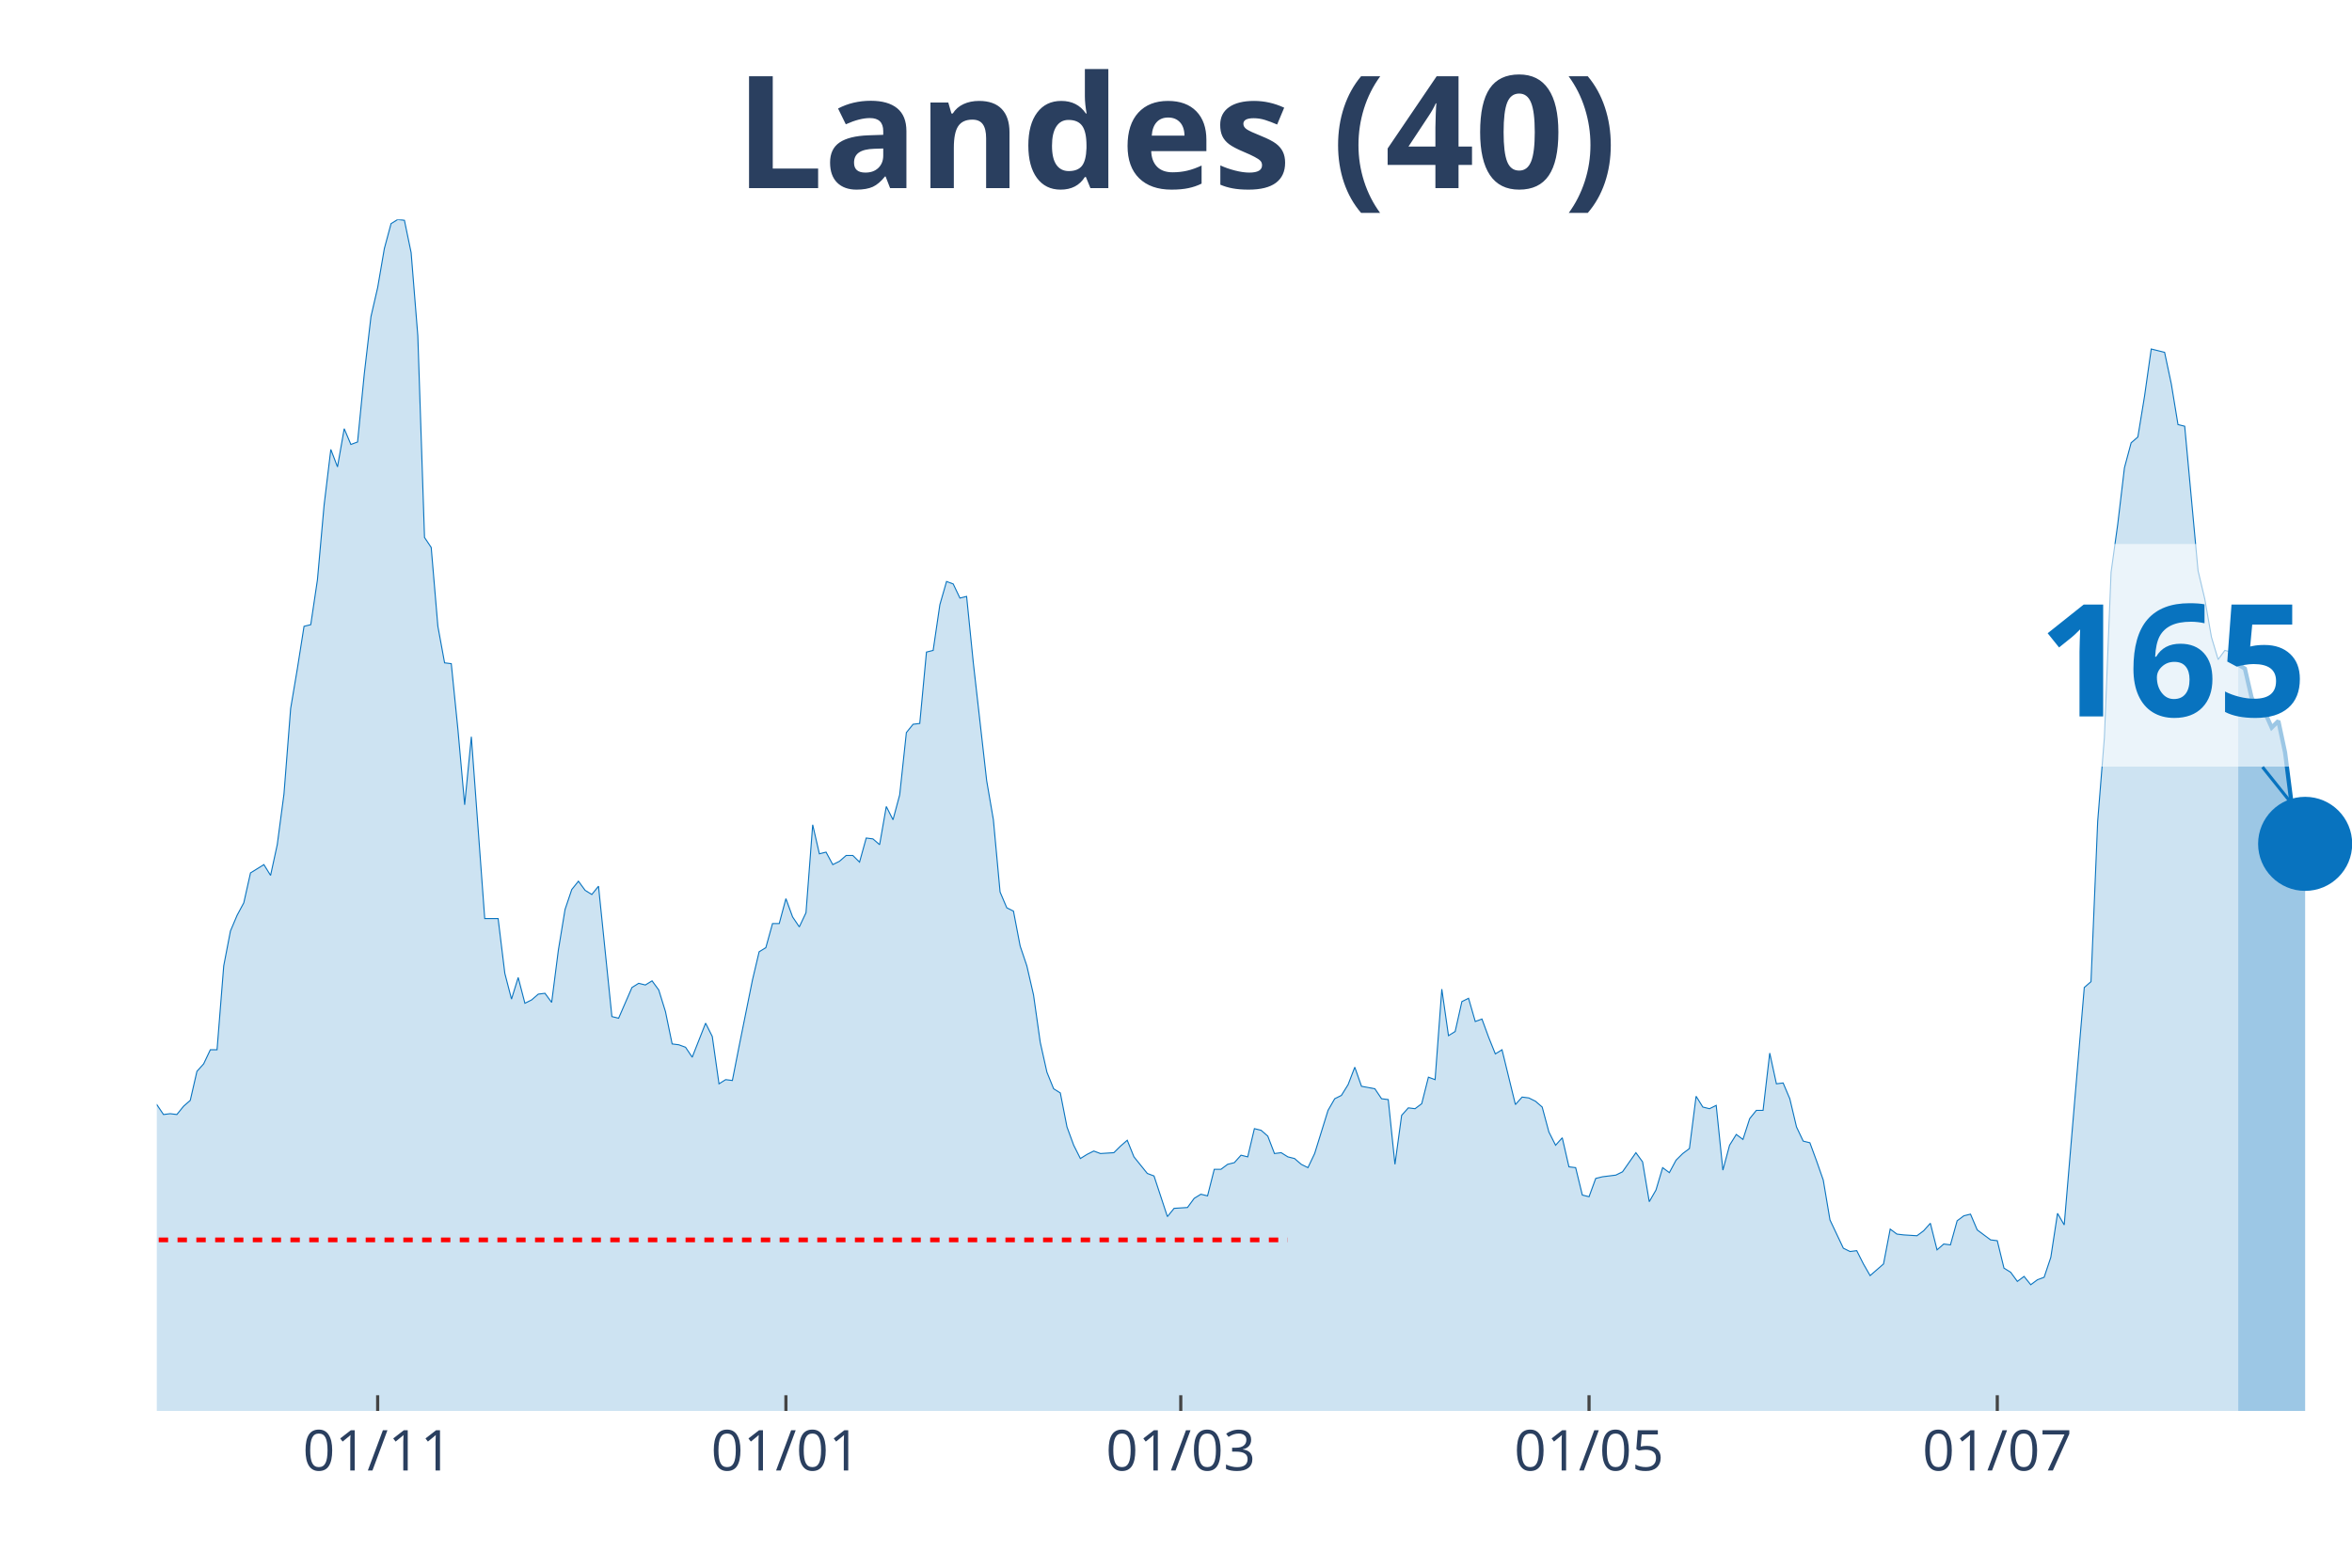
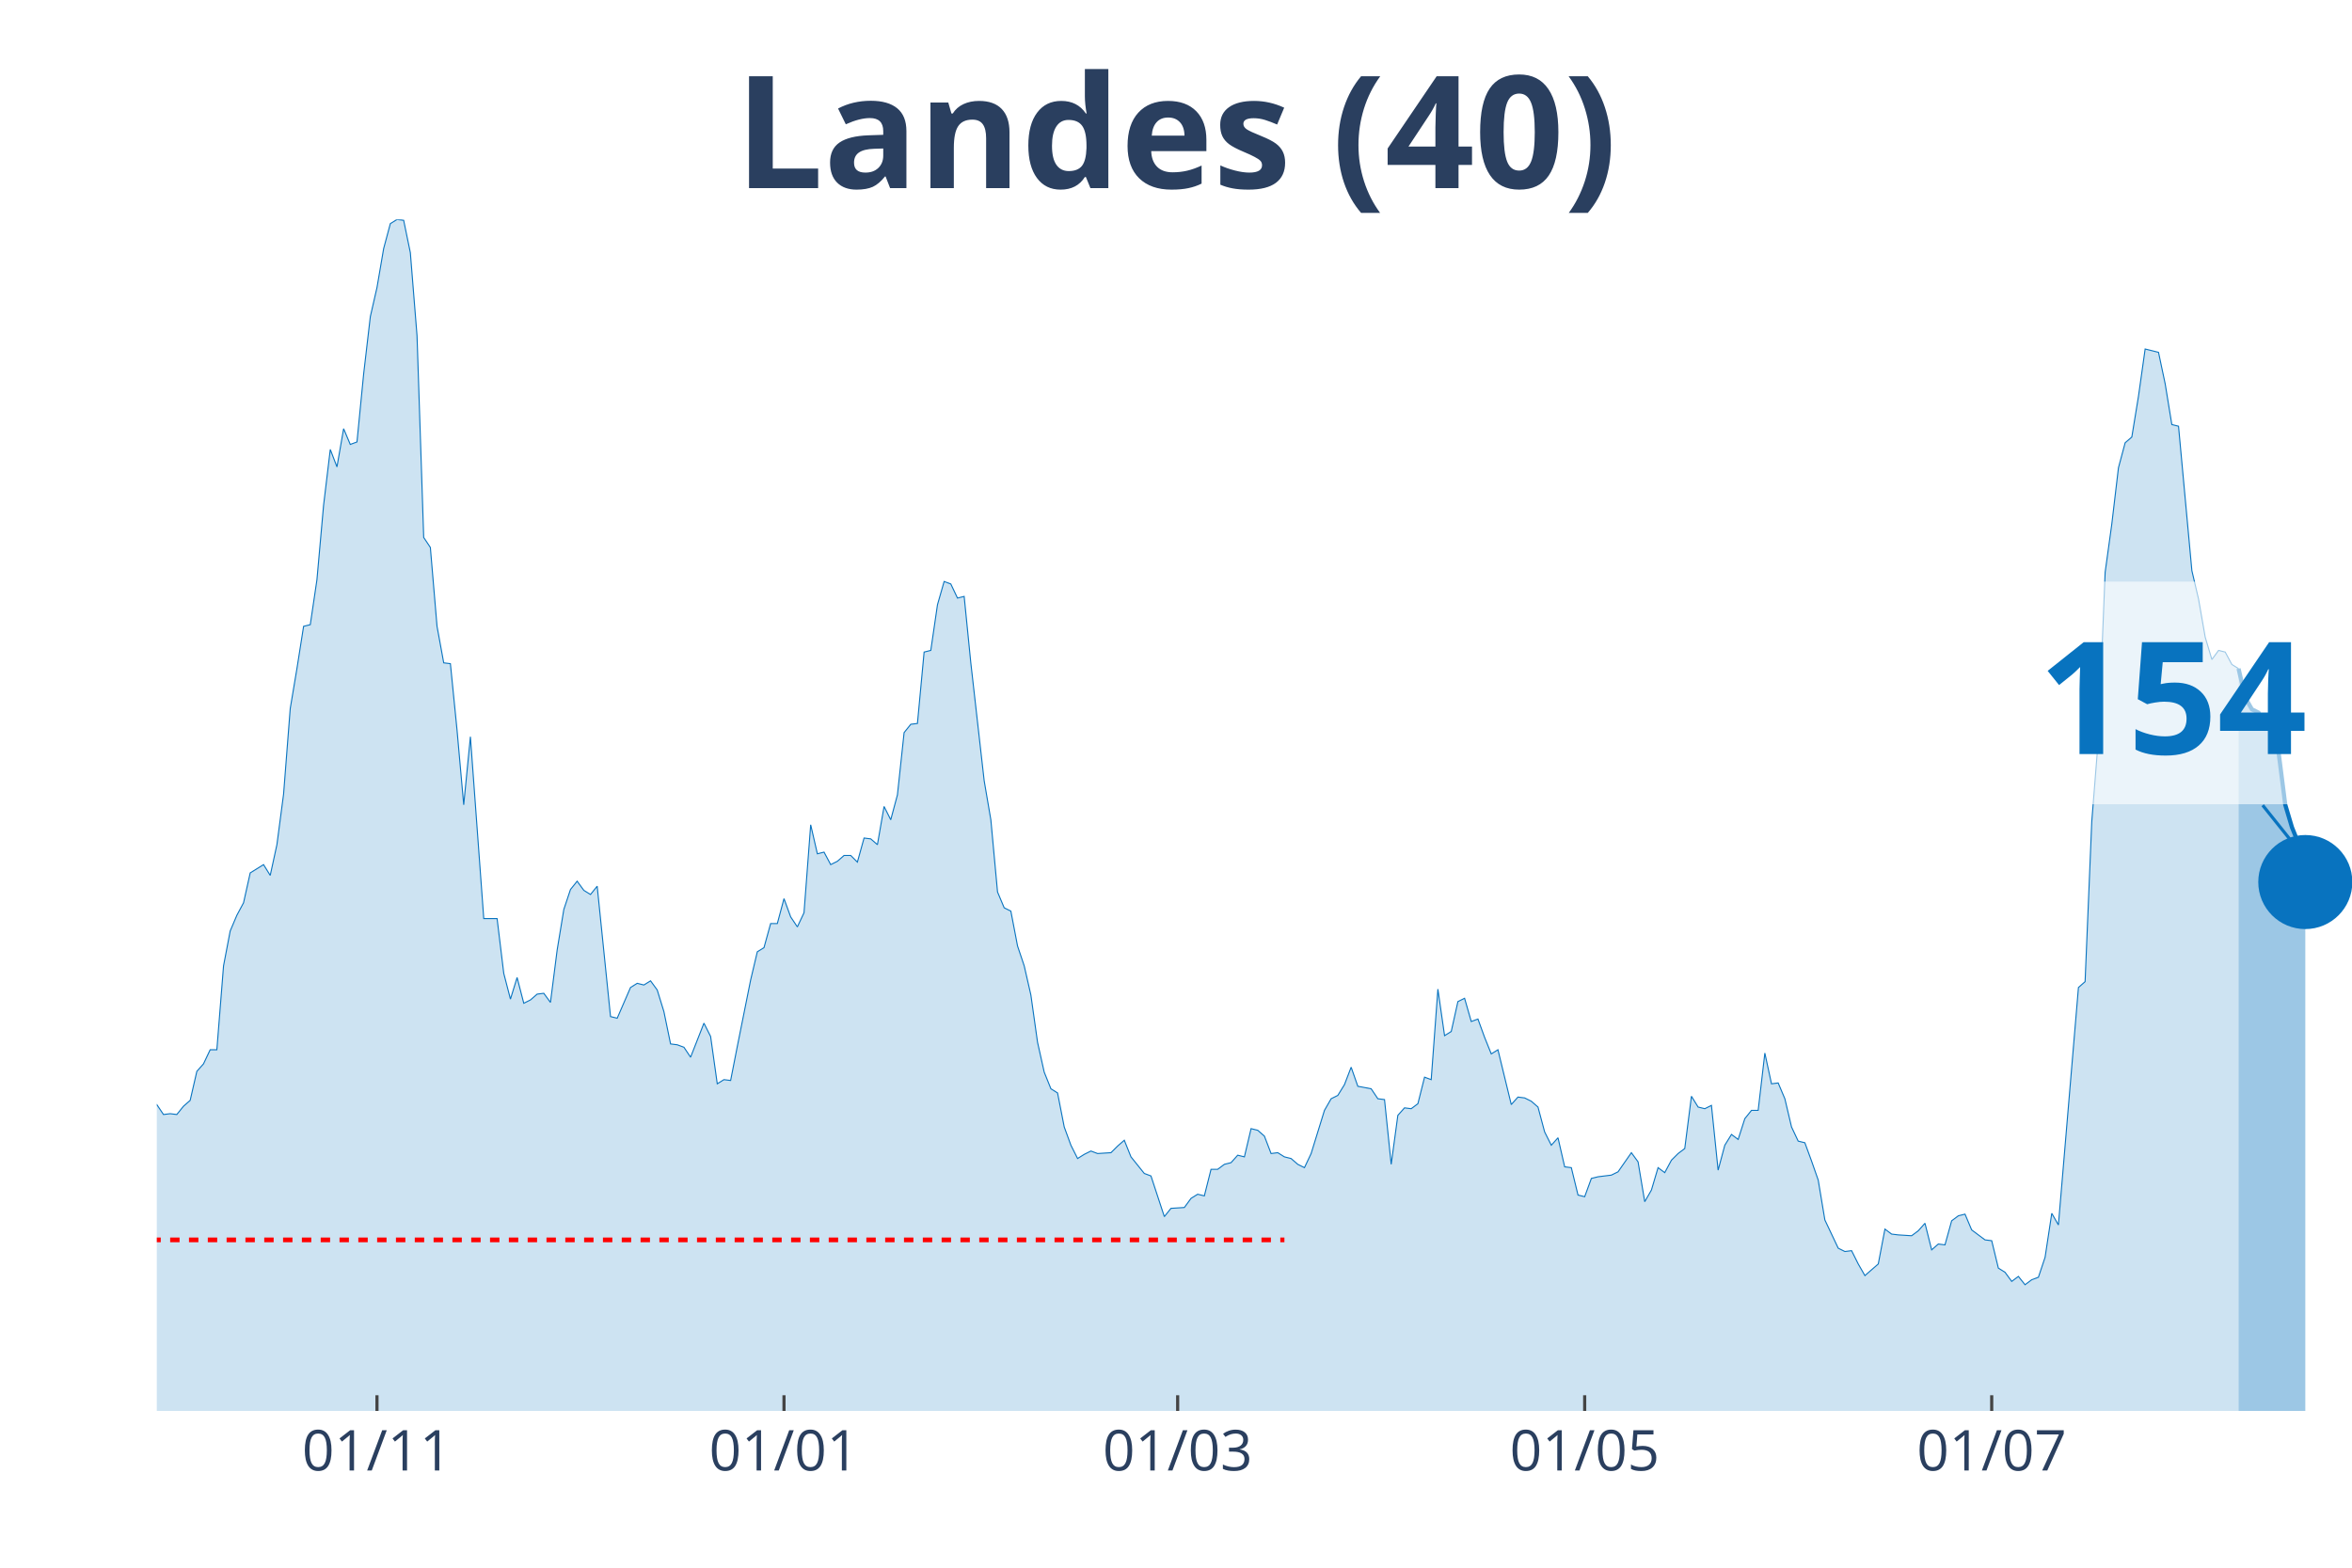
<svg xmlns="http://www.w3.org/2000/svg" class="main-svg" width="1125" height="750" style="" viewBox="0 0 750 500">
  <rect x="0" y="0" width="750" height="500" style="fill: rgb(0, 0, 0); fill-opacity: 0;" />
-   <defs id="defs-0bfb9b">
+   <defs id="defs-6846c7">
    <g class="clips">
-       <clipPath id="clip0bfb9bxyplot" class="plotclip">
+       <clipPath id="clip6846c7xyplot" class="plotclip">
        <rect width="700" height="380" />
      </clipPath>
-       <clipPath class="axesclip" id="clip0bfb9bx">
+       <clipPath class="axesclip" id="clip6846c7x">
        <rect x="50" y="0" width="700" height="500" />
      </clipPath>
-       <clipPath class="axesclip" id="clip0bfb9by">
+       <clipPath class="axesclip" id="clip6846c7y">
        <rect x="0" y="70" width="750" height="380" />
      </clipPath>
-       <clipPath class="axesclip" id="clip0bfb9bxy">
+       <clipPath class="axesclip" id="clip6846c7xy">
        <rect x="50" y="70" width="700" height="380" />
      </clipPath>
    </g>
    <g class="gradients" />
  </defs>
  <g class="bglayer">
    <rect class="bg" x="50" y="70" width="700" height="380" style="fill: rgb(0, 0, 0); fill-opacity: 0; stroke-width: 0;" />
  </g>
  <g class="layer-below">
    <g class="imagelayer" />
    <g class="shapelayer" />
  </g>
  <g class="cartesianlayer">
    <g class="subplot xy">
      <g class="layer-subplot">
        <g class="shapelayer" />
        <g class="imagelayer" />
      </g>
      <g class="gridlayer">
        <g class="x">
-           <path class="xgrid crisp" transform="translate(120.43,0)" d="M0,70v380" style="stroke: rgb(255, 255, 255); stroke-opacity: 1; stroke-width: 1px;" />
-           <path class="xgrid crisp" transform="translate(250.61,0)" d="M0,70v380" style="stroke: rgb(255, 255, 255); stroke-opacity: 1; stroke-width: 1px;" />
-           <path class="xgrid crisp" transform="translate(376.52,0)" d="M0,70v380" style="stroke: rgb(255, 255, 255); stroke-opacity: 1; stroke-width: 1px;" />
-           <path class="xgrid crisp" transform="translate(506.71,0)" d="M0,70v380" style="stroke: rgb(255, 255, 255); stroke-opacity: 1; stroke-width: 1px;" />
-           <path class="xgrid crisp" transform="translate(636.89,0)" d="M0,70v380" style="stroke: rgb(255, 255, 255); stroke-opacity: 1; stroke-width: 1px;" />
+           <path class="xgrid crisp" transform="translate(120.21,0)" d="M0,70v380" style="stroke: rgb(255, 255, 255); stroke-opacity: 1; stroke-width: 1px;" />
+           <path class="xgrid crisp" transform="translate(250,0)" d="M0,70v380" style="stroke: rgb(255, 255, 255); stroke-opacity: 1; stroke-width: 1px;" />
+           <path class="xgrid crisp" transform="translate(375.53,0)" d="M0,70v380" style="stroke: rgb(255, 255, 255); stroke-opacity: 1; stroke-width: 1px;" />
+           <path class="xgrid crisp" transform="translate(505.32,0)" d="M0,70v380" style="stroke: rgb(255, 255, 255); stroke-opacity: 1; stroke-width: 1px;" />
+           <path class="xgrid crisp" transform="translate(635.11,0)" d="M0,70v380" style="stroke: rgb(255, 255, 255); stroke-opacity: 1; stroke-width: 1px;" />
        </g>
        <g class="y" />
      </g>
      <g class="zerolinelayer" />
      <path class="xlines-below" />
      <path class="ylines-below" />
      <g class="overlines-below" />
      <g class="xaxislayer-below" />
      <g class="yaxislayer-below" />
      <g class="overaxes-below" />
-       <g class="plot" transform="translate(50, 70)" clip-path="url('#clip0bfb9bxyplot')">
+       <g class="plot" transform="translate(50, 70)" clip-path="url('#clip6846c7xyplot')">
        <g class="scatterlayer mlayer">
-           <g class="trace scatter tracede1f02" style="stroke-miterlimit: 2;">
+           <g class="trace scatter tracee2e790" style="stroke-miterlimit: 2;">
            <g class="fills">
              <g>
-                 <path class="js-fill" d="M663.72,380L-290.24,380L-290.24,377.35L-200.61,378.68L-198.48,375.5L-194.21,375.76L-192.07,375.76L-183.54,377.35L-181.4,377.88L-172.87,377.62L-170.73,378.15L-164.33,376.03L-162.2,376.03L-151.52,377.88L-149.39,379.21L-121.65,377.35L-119.51,376.82L-104.57,374.7L-102.44,374.97L-96.04,373.11L-93.9,370.2L-87.5,365.7L-85.37,365.7L-72.56,354.31L-70.43,354.31L-66.16,350.08L-64.02,346.63L-57.62,337.1L-55.49,336.31L-49.09,317.77L-46.95,311.68L-44.82,305.85L-42.68,306.91L-40.55,307.44L-38.41,303.74L-34.15,295.53L-32.01,295.79L-29.88,288.64L-27.74,285.73L-25.61,284.67L-23.48,279.37L-21.34,278.31L-19.21,287.85L-17.07,287.32L-14.94,292.35L-12.8,292.08L-10.67,293.14L-8.54,293.14L-6.4,295.53L-2.13,283.61L0,282.29L2.13,285.46L4.27,285.2L6.4,285.46L8.54,282.82L10.67,280.96L12.8,271.69L14.94,269.31L17.07,264.81L19.21,264.81L21.34,238.06L23.48,226.94L25.61,221.91L27.74,217.94L29.88,208.4L34.15,205.76L36.28,209.2L38.41,199.4L40.55,183.25L42.68,155.97L44.82,143.26L46.95,129.76L49.09,129.23L51.22,114.93L53.35,91.09L55.49,73.35L57.62,78.91L59.76,66.73L61.89,71.76L64.02,70.97L66.16,49.25L68.29,30.98L70.43,21.71L72.56,9.27L74.7,1.32L76.83,0L78.96,0.26L81.1,10.59L83.23,37.07L85.37,101.42L87.5,104.6L89.63,129.76L91.77,141.41L93.9,141.67L96.04,162.86L98.17,186.69L100.3,164.98L104.57,222.97L106.71,222.97L108.84,222.97L110.98,240.45L113.11,248.66L115.24,241.77L117.38,249.98L119.51,248.92L121.65,247.07L123.78,246.8L125.91,249.71L128.05,233.03L130.18,220.06L132.32,213.7L134.45,211.05L136.59,213.97L138.72,215.29L140.85,212.64L145.12,254.22L147.26,254.75L151.52,244.95L153.66,243.62L155.79,244.15L157.93,242.83L160.06,245.74L162.2,252.63L164.33,262.95L166.46,263.22L168.6,264.01L170.73,267.19L175,256.33L177.13,260.57L179.27,275.67L181.4,274.34L183.54,274.61L185.67,263.75L189.94,242.56L192.07,233.56L194.21,232.24L196.34,224.56L198.48,224.56L200.61,216.61L202.74,222.44L204.88,225.62L207.01,221.11L209.15,193.05L211.28,202.31L213.41,201.78L215.55,205.76L217.68,204.7L219.82,202.84L221.95,202.84L224.09,204.96L226.22,197.28L228.35,197.55L230.49,199.4L232.62,187.22L234.76,191.46L236.89,183.51L239.02,163.65L241.16,161L243.29,160.74L245.43,137.97L247.56,137.44L249.7,122.87L251.83,115.46L253.96,116.25L256.1,120.75L258.23,120.22L260.37,141.41L264.63,179.01L266.77,191.46L268.9,214.49L271.04,219.53L273.17,220.59L275.3,231.71L277.44,238.06L279.57,247.33L281.71,262.43L283.84,271.96L285.98,277.25L288.11,278.58L290.24,289.44L292.38,295.26L294.51,299.5L296.65,298.17L298.78,297.11L300.91,297.91L305.18,297.64L307.32,295.53L309.45,293.67L311.59,298.97L315.85,304.26L317.99,305.06L322.26,318.03L324.39,315.39L328.66,315.12L330.79,312.21L332.93,310.89L335.06,311.41L337.2,302.94L339.33,302.94L341.46,301.35L343.6,300.82L345.73,298.44L347.87,298.97L350,289.97L352.13,290.49L354.27,292.35L356.4,297.91L358.54,297.64L360.67,298.97L362.8,299.5L364.94,301.35L367.07,302.41L369.21,297.91L373.48,284.14L375.61,280.43L377.74,279.37L379.88,275.93L382.01,270.37L384.15,276.46L388.41,277.25L390.55,280.43L392.68,280.7L394.82,301.35L396.95,285.73L399.09,283.34L401.22,283.61L403.35,282.02L405.49,273.55L407.62,274.34L409.76,245.48L411.89,260.31L414.02,258.98L416.16,249.45L418.29,248.39L420.43,255.8L422.56,255.01L424.7,260.84L426.83,266.13L428.96,264.81L433.23,282.29L435.37,279.9L437.5,280.17L439.63,281.23L441.77,283.08L443.9,291.02L446.04,295.26L448.17,292.88L450.3,302.15L452.44,302.41L454.57,311.15L456.71,311.68L458.84,305.85L460.98,305.32L465.24,304.79L467.38,303.74L471.65,297.64L473.78,300.56L475.91,313.27L478.05,309.56L480.18,302.41L482.32,304L484.45,300.03L486.59,297.91L488.72,296.32L490.85,279.64L492.99,283.08L495.12,283.61L497.26,282.55L499.39,303.21L501.52,295.26L503.66,291.82L505.79,293.41L507.93,286.79L510.06,284.14L512.2,284.14L514.33,265.87L516.46,275.67L518.6,275.4L520.73,280.43L522.87,289.44L525,293.94L527.13,294.47L529.27,300.29L531.4,306.38L533.54,319.09L537.8,328.1L539.94,329.16L542.07,328.89L544.21,333.13L546.34,336.84L548.48,334.98L550.61,333.13L552.74,322.01L554.88,323.6L557.01,323.86L561.28,324.13L563.41,322.54L565.55,320.15L567.68,328.63L569.82,326.77L571.95,327.04L574.09,319.36L576.22,317.77L578.35,317.24L580.49,322.27L584.76,325.45L586.89,325.71L589.02,334.45L591.16,335.78L593.29,338.69L595.43,337.1L597.56,339.75L599.7,338.16L601.83,337.37L603.96,331.01L606.1,316.98L608.23,320.68L614.63,244.95L616.77,243.09L618.9,191.99L621.04,165.24L623.17,112.54L625.3,97.18L627.44,79.18L629.57,71.23L631.71,69.38L633.84,56.4L635.98,41.31L638.11,41.84L640.24,42.37L642.38,52.43L644.51,65.41L646.65,65.94L650.91,112.01L653.05,121.02L655.18,133.2L657.32,140.35L659.45,137.44L661.59,137.97L663.72,141.94" style="fill: rgb(8, 115, 191); fill-opacity: 0.2; stroke-width: 0;" />
+                 <path class="js-fill" d="M663.83,380L-289.36,380L-289.36,377.35L-200,378.68L-197.87,375.5L-193.62,375.76L-191.49,375.76L-182.98,377.35L-180.85,377.88L-172.34,377.62L-170.21,378.15L-163.83,376.03L-161.7,376.03L-151.06,377.88L-148.94,379.21L-121.28,377.35L-119.15,376.82L-104.26,374.7L-102.13,374.97L-95.74,373.11L-93.62,370.2L-87.23,365.7L-85.11,365.7L-72.34,354.31L-70.21,354.31L-65.96,350.08L-63.83,346.63L-57.45,337.1L-55.32,336.31L-48.94,317.77L-46.81,311.68L-44.68,305.85L-42.55,306.91L-40.43,307.44L-38.3,303.74L-34.04,295.53L-31.91,295.79L-29.79,288.64L-27.66,285.73L-25.53,284.67L-23.4,279.37L-21.28,278.31L-19.15,287.85L-17.02,287.32L-14.89,292.35L-12.77,292.08L-10.64,293.14L-8.51,293.14L-6.38,295.53L-2.13,283.61L0,282.29L2.13,285.46L4.26,285.2L6.38,285.46L8.51,282.82L10.64,280.96L12.77,271.69L14.89,269.31L17.02,264.81L19.15,264.81L21.28,238.06L23.4,226.94L25.53,221.91L27.66,217.94L29.79,208.4L34.04,205.76L36.17,209.2L38.3,199.4L40.43,183.25L42.55,155.97L44.68,143.26L46.81,129.76L48.94,129.23L51.06,114.93L53.19,91.09L55.32,73.35L57.45,78.91L59.57,66.73L61.7,71.76L63.83,70.97L65.96,49.25L68.09,30.98L70.21,21.71L72.34,9.27L74.47,1.32L76.6,0L78.72,0.26L80.85,10.59L82.98,37.07L85.11,101.42L87.23,104.6L89.36,129.76L91.49,141.41L93.62,141.67L95.74,162.86L97.87,186.69L100,164.98L104.26,222.97L106.38,222.97L108.51,222.97L110.64,240.45L112.77,248.66L114.89,241.77L117.02,249.98L119.15,248.92L121.28,247.07L123.4,246.8L125.53,249.71L127.66,233.03L129.79,220.06L131.91,213.7L134.04,211.05L136.17,213.97L138.3,215.29L140.43,212.64L144.68,254.22L146.81,254.75L151.06,244.95L153.19,243.62L155.32,244.15L157.45,242.83L159.57,245.74L161.7,252.63L163.83,262.95L165.96,263.22L168.09,264.01L170.21,267.19L174.47,256.33L176.6,260.57L178.72,275.67L180.85,274.34L182.98,274.61L185.11,263.75L189.36,242.56L191.49,233.56L193.62,232.24L195.74,224.56L197.87,224.56L200,216.61L202.13,222.44L204.26,225.62L206.38,221.11L208.51,193.05L210.64,202.31L212.77,201.78L214.89,205.76L217.02,204.7L219.15,202.84L221.28,202.84L223.4,204.96L225.53,197.28L227.66,197.55L229.79,199.4L231.91,187.22L234.04,191.46L236.17,183.51L238.3,163.65L240.43,161L242.55,160.74L244.68,137.97L246.81,137.44L248.94,122.87L251.06,115.46L253.19,116.25L255.32,120.75L257.45,120.22L259.57,141.41L263.83,179.01L265.96,191.46L268.09,214.49L270.21,219.53L272.34,220.59L274.47,231.71L276.6,238.06L278.72,247.33L280.85,262.43L282.98,271.96L285.11,277.25L287.23,278.58L289.36,289.44L291.49,295.26L293.62,299.5L295.74,298.17L297.87,297.11L300,297.91L304.26,297.64L306.38,295.53L308.51,293.67L310.64,298.97L314.89,304.26L317.02,305.06L321.28,318.03L323.4,315.39L327.66,315.12L329.79,312.21L331.91,310.89L334.04,311.41L336.17,302.94L338.3,302.94L340.43,301.35L342.55,300.82L344.68,298.44L346.81,298.97L348.94,289.97L351.06,290.49L353.19,292.35L355.32,297.91L357.45,297.64L359.57,298.97L361.7,299.5L363.83,301.35L365.96,302.41L368.09,297.91L372.34,284.14L374.47,280.43L376.6,279.37L378.72,275.93L380.85,270.37L382.98,276.46L387.23,277.25L389.36,280.43L391.49,280.7L393.62,301.35L395.74,285.73L397.87,283.34L400,283.61L402.13,282.02L404.26,273.55L406.38,274.34L408.51,245.48L410.64,260.31L412.77,258.98L414.89,249.45L417.02,248.39L419.15,255.8L421.28,255.01L423.4,260.84L425.53,266.13L427.66,264.81L431.91,282.29L434.04,279.9L436.17,280.17L438.3,281.23L440.43,283.08L442.55,291.02L444.68,295.26L446.81,292.88L448.94,302.15L451.06,302.41L453.19,311.15L455.32,311.68L457.45,305.85L459.57,305.32L463.83,304.79L465.96,303.74L470.21,297.64L472.34,300.56L474.47,313.27L476.6,309.56L478.72,302.41L480.85,304L482.98,300.03L485.11,297.91L487.23,296.32L489.36,279.64L491.49,283.08L493.62,283.61L495.74,282.55L497.87,303.21L500,295.26L502.13,291.82L504.26,293.41L506.38,286.79L508.51,284.14L510.64,284.14L512.77,265.87L514.89,275.67L517.02,275.4L519.15,280.43L521.28,289.44L523.4,293.94L525.53,294.47L527.66,300.29L529.79,306.38L531.91,319.09L536.17,328.1L538.3,329.16L540.43,328.89L542.55,333.13L544.68,336.84L546.81,334.98L548.94,333.13L551.06,322.01L553.19,323.6L555.32,323.86L559.57,324.13L561.7,322.54L563.83,320.15L565.96,328.63L568.09,326.77L570.21,327.04L572.34,319.36L574.47,317.77L576.6,317.24L578.72,322.27L582.98,325.45L585.11,325.71L587.23,334.45L589.36,335.78L591.49,338.69L593.62,337.1L595.74,339.75L597.87,338.16L600,337.37L602.13,331.01L604.26,316.98L606.38,320.68L612.77,244.95L614.89,243.09L617.02,191.99L619.15,165.24L621.28,112.54L623.4,97.18L625.53,79.18L627.66,71.23L629.79,69.38L631.91,56.4L634.04,41.31L636.17,41.84L638.3,42.37L640.43,52.43L642.55,65.41L644.68,65.94L648.94,112.01L651.06,121.02L653.19,133.2L655.32,140.35L657.45,137.44L659.57,137.97L661.7,141.94L663.83,143.26" style="fill: rgb(8, 115, 191); fill-opacity: 0.2; stroke-width: 0;" />
              </g>
            </g>
            <g class="errorbars" />
            <g class="lines">
-               <path class="js-line" d="M-290.24,377.35L-200.61,378.68L-198.48,375.5L-194.21,375.76L-192.07,375.76L-183.54,377.35L-181.4,377.88L-172.87,377.62L-170.73,378.15L-164.33,376.03L-162.2,376.03L-151.52,377.88L-149.39,379.21L-121.65,377.35L-119.51,376.82L-104.57,374.7L-102.44,374.97L-96.04,373.11L-93.9,370.2L-87.5,365.7L-85.37,365.7L-72.56,354.31L-70.43,354.31L-66.16,350.08L-64.02,346.63L-57.62,337.1L-55.49,336.31L-49.09,317.77L-46.95,311.68L-44.82,305.85L-42.68,306.91L-40.55,307.44L-38.41,303.74L-34.15,295.53L-32.01,295.79L-29.88,288.64L-27.74,285.73L-25.61,284.67L-23.48,279.37L-21.34,278.31L-19.21,287.85L-17.07,287.32L-14.94,292.35L-12.8,292.08L-10.67,293.14L-8.54,293.14L-6.4,295.53L-2.13,283.61L0,282.29L2.13,285.46L4.27,285.2L6.4,285.46L8.54,282.82L10.67,280.96L12.8,271.69L14.94,269.31L17.07,264.81L19.21,264.81L21.34,238.06L23.48,226.94L25.61,221.91L27.74,217.94L29.88,208.4L34.15,205.76L36.28,209.2L38.41,199.4L40.55,183.25L42.68,155.97L44.82,143.26L46.95,129.76L49.09,129.23L51.22,114.93L53.35,91.09L55.49,73.35L57.62,78.91L59.76,66.73L61.89,71.76L64.02,70.97L66.16,49.25L68.29,30.98L70.43,21.71L72.56,9.27L74.7,1.32L76.83,0L78.96,0.26L81.1,10.59L83.23,37.07L85.37,101.42L87.5,104.6L89.63,129.76L91.77,141.41L93.9,141.67L96.04,162.86L98.17,186.69L100.3,164.98L104.57,222.97L106.71,222.97L108.84,222.97L110.98,240.45L113.11,248.66L115.24,241.77L117.38,249.98L119.51,248.92L121.65,247.07L123.78,246.8L125.91,249.71L128.05,233.03L130.18,220.06L132.32,213.7L134.45,211.05L136.59,213.97L138.72,215.29L140.85,212.64L145.12,254.22L147.26,254.75L151.52,244.95L153.66,243.62L155.79,244.15L157.93,242.83L160.06,245.74L162.2,252.63L164.33,262.95L166.46,263.22L168.6,264.01L170.73,267.19L175,256.33L177.13,260.57L179.27,275.67L181.4,274.34L183.54,274.61L185.67,263.75L189.94,242.56L192.07,233.56L194.21,232.24L196.34,224.56L198.48,224.56L200.61,216.61L202.74,222.44L204.88,225.62L207.01,221.11L209.15,193.05L211.28,202.31L213.41,201.78L215.55,205.76L217.68,204.7L219.82,202.84L221.95,202.84L224.09,204.96L226.22,197.28L228.35,197.55L230.49,199.4L232.62,187.22L234.76,191.46L236.89,183.51L239.02,163.65L241.16,161L243.29,160.74L245.43,137.97L247.56,137.44L249.7,122.87L251.83,115.46L253.96,116.25L256.1,120.75L258.23,120.22L260.37,141.41L264.63,179.01L266.77,191.46L268.9,214.49L271.04,219.53L273.17,220.59L275.3,231.71L277.44,238.06L279.57,247.33L281.71,262.43L283.84,271.96L285.98,277.25L288.11,278.58L290.24,289.44L292.38,295.26L294.51,299.5L296.65,298.17L298.78,297.11L300.91,297.91L305.18,297.64L307.32,295.53L309.45,293.67L311.59,298.97L315.85,304.26L317.99,305.06L322.26,318.03L324.39,315.39L328.66,315.12L330.79,312.21L332.93,310.89L335.06,311.41L337.2,302.94L339.33,302.94L341.46,301.35L343.6,300.82L345.73,298.44L347.87,298.97L350,289.97L352.13,290.49L354.27,292.35L356.4,297.91L358.54,297.64L360.67,298.97L362.8,299.5L364.94,301.35L367.07,302.41L369.21,297.91L373.48,284.14L375.61,280.43L377.74,279.37L379.88,275.93L382.01,270.37L384.15,276.46L388.41,277.25L390.55,280.43L392.68,280.7L394.82,301.35L396.95,285.73L399.09,283.34L401.22,283.61L403.35,282.02L405.49,273.55L407.62,274.34L409.76,245.48L411.89,260.31L414.02,258.98L416.16,249.45L418.29,248.39L420.43,255.8L422.56,255.01L424.7,260.84L426.83,266.13L428.96,264.81L433.23,282.29L435.37,279.9L437.5,280.17L439.63,281.23L441.77,283.08L443.9,291.02L446.04,295.26L448.17,292.88L450.3,302.15L452.44,302.41L454.57,311.15L456.71,311.68L458.84,305.85L460.98,305.32L465.24,304.79L467.38,303.74L471.65,297.64L473.78,300.56L475.91,313.27L478.05,309.56L480.18,302.41L482.32,304L484.45,300.03L486.59,297.91L488.72,296.32L490.85,279.64L492.99,283.08L495.12,283.61L497.26,282.55L499.39,303.21L501.52,295.26L503.66,291.82L505.79,293.41L507.93,286.79L510.06,284.14L512.2,284.14L514.33,265.87L516.46,275.67L518.6,275.4L520.73,280.43L522.87,289.44L525,293.94L527.13,294.47L529.27,300.29L531.4,306.38L533.54,319.09L537.8,328.1L539.94,329.16L542.07,328.89L544.21,333.13L546.34,336.84L548.48,334.98L550.61,333.13L552.74,322.01L554.88,323.6L557.01,323.86L561.28,324.13L563.41,322.54L565.55,320.15L567.68,328.63L569.82,326.77L571.95,327.04L574.09,319.36L576.22,317.77L578.35,317.24L580.49,322.27L584.76,325.45L586.89,325.71L589.02,334.45L591.16,335.78L593.29,338.69L595.43,337.1L597.56,339.75L599.7,338.16L601.83,337.37L603.96,331.01L606.1,316.98L608.23,320.68L614.63,244.95L616.77,243.09L618.9,191.99L621.04,165.24L623.17,112.54L625.3,97.18L627.44,79.18L629.57,71.23L631.71,69.38L633.84,56.4L635.98,41.31L638.11,41.84L640.24,42.37L642.38,52.43L644.51,65.41L646.65,65.94L650.91,112.01L653.05,121.02L655.18,133.2L657.32,140.35L659.45,137.44L661.59,137.97L663.72,141.94" style="vector-effect: non-scaling-stroke; fill: none; stroke: rgb(8, 115, 191); stroke-opacity: 1; stroke-width: 0.5px; opacity: 1;" />
+               <path class="js-line" d="M-289.36,377.35L-200,378.68L-197.87,375.5L-193.62,375.76L-191.49,375.76L-182.98,377.35L-180.85,377.88L-172.34,377.62L-170.21,378.15L-163.83,376.03L-161.7,376.03L-151.06,377.88L-148.94,379.21L-121.28,377.35L-119.15,376.82L-104.26,374.7L-102.13,374.97L-95.74,373.11L-93.62,370.2L-87.23,365.7L-85.11,365.7L-72.34,354.31L-70.21,354.31L-65.96,350.08L-63.83,346.63L-57.45,337.1L-55.32,336.31L-48.94,317.77L-46.81,311.68L-44.68,305.85L-42.55,306.91L-40.43,307.44L-38.3,303.74L-34.04,295.53L-31.91,295.79L-29.79,288.64L-27.66,285.73L-25.53,284.67L-23.4,279.37L-21.28,278.31L-19.15,287.85L-17.02,287.32L-14.89,292.35L-12.77,292.08L-10.64,293.14L-8.51,293.14L-6.38,295.53L-2.13,283.61L0,282.29L2.13,285.46L4.26,285.2L6.38,285.46L8.51,282.82L10.64,280.96L12.77,271.69L14.89,269.31L17.02,264.81L19.15,264.81L21.28,238.06L23.4,226.94L25.53,221.91L27.66,217.94L29.79,208.4L34.04,205.76L36.17,209.2L38.3,199.4L40.43,183.25L42.55,155.97L44.68,143.26L46.81,129.76L48.94,129.23L51.06,114.93L53.19,91.09L55.32,73.35L57.45,78.91L59.57,66.73L61.7,71.76L63.83,70.97L65.96,49.25L68.09,30.98L70.21,21.71L72.34,9.27L74.47,1.32L76.6,0L78.72,0.26L80.85,10.59L82.98,37.07L85.11,101.42L87.23,104.6L89.36,129.76L91.49,141.41L93.62,141.67L95.74,162.86L97.87,186.69L100,164.98L104.26,222.97L106.38,222.97L108.51,222.97L110.64,240.45L112.77,248.66L114.89,241.77L117.02,249.98L119.15,248.92L121.28,247.07L123.4,246.8L125.53,249.71L127.66,233.03L129.79,220.06L131.91,213.7L134.04,211.05L136.17,213.97L138.3,215.29L140.43,212.64L144.68,254.22L146.81,254.75L151.06,244.95L153.19,243.62L155.32,244.15L157.45,242.83L159.57,245.74L161.7,252.63L163.83,262.95L165.96,263.22L168.09,264.01L170.21,267.19L174.47,256.33L176.6,260.57L178.72,275.67L180.85,274.34L182.98,274.61L185.11,263.75L189.36,242.56L191.49,233.56L193.62,232.24L195.74,224.56L197.87,224.56L200,216.61L202.13,222.44L204.26,225.62L206.38,221.11L208.51,193.05L210.64,202.31L212.77,201.78L214.89,205.76L217.02,204.7L219.15,202.84L221.28,202.84L223.4,204.96L225.53,197.28L227.66,197.55L229.79,199.4L231.91,187.22L234.04,191.46L236.17,183.51L238.3,163.65L240.43,161L242.55,160.74L244.68,137.97L246.81,137.44L248.94,122.87L251.06,115.46L253.19,116.25L255.32,120.75L257.45,120.22L259.57,141.41L263.83,179.01L265.96,191.46L268.09,214.49L270.21,219.53L272.34,220.59L274.47,231.71L276.6,238.06L278.72,247.33L280.85,262.43L282.98,271.96L285.11,277.25L287.23,278.58L289.36,289.44L291.49,295.26L293.62,299.5L295.74,298.17L297.87,297.11L300,297.91L304.26,297.64L306.38,295.53L308.51,293.67L310.64,298.97L314.89,304.26L317.02,305.06L321.28,318.03L323.4,315.39L327.66,315.12L329.79,312.21L331.91,310.89L334.04,311.41L336.17,302.94L338.3,302.94L340.43,301.35L342.55,300.82L344.68,298.44L346.81,298.97L348.94,289.97L351.06,290.49L353.19,292.35L355.32,297.91L357.45,297.64L359.57,298.97L361.7,299.5L363.83,301.35L365.96,302.41L368.09,297.91L372.34,284.14L374.47,280.43L376.6,279.37L378.72,275.93L380.85,270.37L382.98,276.46L387.23,277.25L389.36,280.43L391.49,280.7L393.62,301.35L395.74,285.73L397.87,283.34L400,283.61L402.13,282.02L404.26,273.55L406.38,274.34L408.51,245.48L410.64,260.31L412.77,258.98L414.89,249.45L417.02,248.39L419.15,255.8L421.28,255.01L423.4,260.84L425.53,266.13L427.66,264.81L431.91,282.29L434.04,279.9L436.17,280.17L438.3,281.23L440.43,283.08L442.55,291.02L444.68,295.26L446.81,292.88L448.94,302.15L451.06,302.41L453.19,311.15L455.32,311.68L457.45,305.85L459.57,305.32L463.83,304.79L465.96,303.74L470.21,297.64L472.34,300.56L474.47,313.27L476.6,309.56L478.72,302.41L480.85,304L482.98,300.03L485.11,297.91L487.23,296.32L489.36,279.64L491.49,283.08L493.62,283.61L495.74,282.55L497.87,303.21L500,295.26L502.13,291.82L504.26,293.41L506.38,286.79L508.51,284.14L510.64,284.14L512.77,265.87L514.89,275.67L517.02,275.4L519.15,280.43L521.28,289.44L523.4,293.94L525.53,294.47L527.66,300.29L529.79,306.38L531.91,319.09L536.17,328.1L538.3,329.16L540.43,328.89L542.55,333.13L544.68,336.84L546.81,334.98L548.94,333.13L551.06,322.01L553.19,323.6L555.32,323.86L559.57,324.13L561.7,322.54L563.83,320.15L565.96,328.63L568.09,326.77L570.21,327.04L572.34,319.36L574.47,317.77L576.6,317.24L578.72,322.27L582.98,325.45L585.11,325.71L587.23,334.45L589.36,335.78L591.49,338.69L593.62,337.1L595.74,339.75L597.87,338.16L600,337.37L602.13,331.01L604.26,316.98L606.38,320.68L612.77,244.95L614.89,243.09L617.02,191.99L619.15,165.24L621.28,112.54L623.4,97.18L625.53,79.18L627.66,71.23L629.79,69.38L631.91,56.4L634.04,41.31L636.17,41.84L638.3,42.37L640.43,52.43L642.55,65.41L644.68,65.94L648.94,112.01L651.06,121.02L653.19,133.2L655.32,140.35L657.45,137.44L659.57,137.97L661.7,141.94L663.83,143.26" style="vector-effect: non-scaling-stroke; fill: none; stroke: rgb(8, 115, 191); stroke-opacity: 1; stroke-width: 0.5px; opacity: 1;" />
            </g>
            <g class="points" />
            <g class="text" />
          </g>
-           <g class="trace scatter tracea1308d" style="stroke-miterlimit: 2;">
+           <g class="trace scatter trace4ef789" style="stroke-miterlimit: 2;">
            <g class="fills">
              <g>
-                 <path class="js-fill" d="M685.06,380L663.72,380L663.72,141.94L665.85,143.26L667.99,152.53L670.12,156.24L672.26,157.3L674.39,162.06L676.52,159.94L678.66,170.01L680.79,186.69L685.06,199.14" style="fill: rgb(8, 115, 191); fill-opacity: 0.4; stroke-width: 0;" />
+                 <path class="js-fill" d="M685.11,380L663.83,380L663.83,143.26L665.96,152.53L668.09,156.24L670.21,157.3L672.34,162.06L674.47,159.94L676.6,170.01L678.72,186.69L680.85,193.84L682.98,199.14L685.11,211.32" style="fill: rgb(8, 115, 191); fill-opacity: 0.4; stroke-width: 0;" />
              </g>
            </g>
            <g class="errorbars" />
            <g class="lines">
-               <path class="js-line" d="M663.72,141.94L665.85,143.26L667.99,152.53L670.12,156.24L672.26,157.3L674.39,162.06L676.52,159.94L678.66,170.01L680.79,186.69L685.06,199.14" style="vector-effect: non-scaling-stroke; fill: none; stroke: rgb(8, 115, 191); stroke-opacity: 1; stroke-width: 2px; opacity: 1;" />
+               <path class="js-line" d="M663.83,143.26L665.96,152.53L668.09,156.24L670.21,157.3L672.34,162.06L674.47,159.94L676.6,170.01L678.72,186.69L680.85,193.84L682.98,199.14L685.11,211.32" style="vector-effect: non-scaling-stroke; fill: none; stroke: rgb(8, 115, 191); stroke-opacity: 1; stroke-width: 2px; opacity: 1;" />
            </g>
            <g class="points" />
            <g class="text" />
          </g>
-           <g class="trace scatter trace29f8cc" style="stroke-miterlimit: 2; opacity: 1;">
+           <g class="trace scatter trace4106a5" style="stroke-miterlimit: 2; opacity: 1;">
            <g class="fills" />
            <g class="errorbars" />
            <g class="lines" />
            <g class="points">
-               <path class="point" transform="translate(685.06,199.14)" d="M15,0A15,15 0 1,1 0,-15A15,15 0 0,1 15,0Z" style="opacity: 1; stroke-width: 0px; fill: rgb(8, 115, 191); fill-opacity: 1;" />
+               <path class="point" transform="translate(685.11,211.32)" d="M15,0A15,15 0 1,1 0,-15A15,15 0 0,1 15,0Z" style="opacity: 1; stroke-width: 0px; fill: rgb(8, 115, 191); fill-opacity: 1;" />
            </g>
            <g class="text" />
          </g>
        </g>
      </g>
      <g class="overplot" />
      <path class="xlines-above crisp" style="fill: none; stroke-width: 1px; stroke: rgb(0, 0, 0); stroke-opacity: 0;" d="" />
      <path class="ylines-above crisp" style="fill: none;" d="M0,0" />
      <g class="overlines-above" />
      <g class="xaxislayer-above">
-         <path class="xtick ticks crisp" d="M0,450v-5" transform="translate(120.43,0)" style="stroke: rgb(68, 68, 68); stroke-opacity: 1; stroke-width: 1px;" />
-         <path class="xtick ticks crisp" d="M0,450v-5" transform="translate(250.61,0)" style="stroke: rgb(68, 68, 68); stroke-opacity: 1; stroke-width: 1px;" />
-         <path class="xtick ticks crisp" d="M0,450v-5" transform="translate(376.52,0)" style="stroke: rgb(68, 68, 68); stroke-opacity: 1; stroke-width: 1px;" />
-         <path class="xtick ticks crisp" d="M0,450v-5" transform="translate(506.71,0)" style="stroke: rgb(68, 68, 68); stroke-opacity: 1; stroke-width: 1px;" />
-         <path class="xtick ticks crisp" d="M0,450v-5" transform="translate(636.89,0)" style="stroke: rgb(68, 68, 68); stroke-opacity: 1; stroke-width: 1px;" />
+         <path class="xtick ticks crisp" d="M0,450v-5" transform="translate(120.21,0)" style="stroke: rgb(68, 68, 68); stroke-opacity: 1; stroke-width: 1px;" />
+         <path class="xtick ticks crisp" d="M0,450v-5" transform="translate(250,0)" style="stroke: rgb(68, 68, 68); stroke-opacity: 1; stroke-width: 1px;" />
+         <path class="xtick ticks crisp" d="M0,450v-5" transform="translate(375.53,0)" style="stroke: rgb(68, 68, 68); stroke-opacity: 1; stroke-width: 1px;" />
+         <path class="xtick ticks crisp" d="M0,450v-5" transform="translate(505.32,0)" style="stroke: rgb(68, 68, 68); stroke-opacity: 1; stroke-width: 1px;" />
+         <path class="xtick ticks crisp" d="M0,450v-5" transform="translate(635.11,0)" style="stroke: rgb(68, 68, 68); stroke-opacity: 1; stroke-width: 1px;" />
        <g class="xtick">
-           <text text-anchor="middle" x="0" y="469" transform="translate(120.43,0)" style="font-family: 'Open Sans', verdana, arial, sans-serif; font-size: 18px; fill: rgb(42, 63, 95); fill-opacity: 1; white-space: pre;">01/11</text>
+           <text text-anchor="middle" x="0" y="469" transform="translate(120.21,0)" style="font-family: 'Open Sans', verdana, arial, sans-serif; font-size: 18px; fill: rgb(42, 63, 95); fill-opacity: 1; white-space: pre;">01/11</text>
        </g>
        <g class="xtick">
-           <text text-anchor="middle" x="0" y="469" transform="translate(250.61,0)" style="font-family: 'Open Sans', verdana, arial, sans-serif; font-size: 18px; fill: rgb(42, 63, 95); fill-opacity: 1; white-space: pre;">01/01</text>
+           <text text-anchor="middle" x="0" y="469" transform="translate(250,0)" style="font-family: 'Open Sans', verdana, arial, sans-serif; font-size: 18px; fill: rgb(42, 63, 95); fill-opacity: 1; white-space: pre;">01/01</text>
        </g>
        <g class="xtick">
-           <text text-anchor="middle" x="0" y="469" transform="translate(376.52,0)" style="font-family: 'Open Sans', verdana, arial, sans-serif; font-size: 18px; fill: rgb(42, 63, 95); fill-opacity: 1; white-space: pre;">01/03</text>
+           <text text-anchor="middle" x="0" y="469" transform="translate(375.53,0)" style="font-family: 'Open Sans', verdana, arial, sans-serif; font-size: 18px; fill: rgb(42, 63, 95); fill-opacity: 1; white-space: pre;">01/03</text>
        </g>
        <g class="xtick">
-           <text text-anchor="middle" x="0" y="469" transform="translate(506.71,0)" style="font-family: 'Open Sans', verdana, arial, sans-serif; font-size: 18px; fill: rgb(42, 63, 95); fill-opacity: 1; white-space: pre;">01/05</text>
+           <text text-anchor="middle" x="0" y="469" transform="translate(505.32,0)" style="font-family: 'Open Sans', verdana, arial, sans-serif; font-size: 18px; fill: rgb(42, 63, 95); fill-opacity: 1; white-space: pre;">01/05</text>
        </g>
        <g class="xtick">
-           <text text-anchor="middle" x="0" y="469" transform="translate(636.89,0)" style="font-family: 'Open Sans', verdana, arial, sans-serif; font-size: 18px; fill: rgb(42, 63, 95); fill-opacity: 1; white-space: pre;">01/07</text>
+           <text text-anchor="middle" x="0" y="469" transform="translate(635.11,0)" style="font-family: 'Open Sans', verdana, arial, sans-serif; font-size: 18px; fill: rgb(42, 63, 95); fill-opacity: 1; white-space: pre;">01/07</text>
        </g>
      </g>
      <g class="yaxislayer-above" />
      <g class="overaxes-above" />
    </g>
  </g>
  <g class="polarlayer" />
  <g class="ternarylayer" />
  <g class="geolayer" />
  <g class="funnelarealayer" />
  <g class="pielayer" />
  <g class="treemaplayer" />
  <g class="sunburstlayer" />
  <g class="glimages" />
-   <defs id="topdefs-0bfb9b">
+   <defs id="topdefs-6846c7">
    <g class="clips" />
  </defs>
  <g class="layer-above">
    <g class="imagelayer" />
    <g class="shapelayer">
-       <path data-index="0" fill-rule="evenodd" d="M-1149.39,395.45L410.67,395.45" clip-path="url('#clip0bfb9bxy')" style="opacity: 1; stroke: rgb(255, 0, 0); stroke-opacity: 1; fill: rgb(0, 0, 0); fill-opacity: 0; stroke-dasharray: 3px, 3px; stroke-width: 1.5px;" />
+       <path data-index="0" fill-rule="evenodd" d="M-1145.74,395.45L409.57,395.45" clip-path="url('#clip6846c7xy')" style="opacity: 1; stroke: rgb(255, 0, 0); stroke-opacity: 1; fill: rgb(0, 0, 0); fill-opacity: 0; stroke-dasharray: 3px, 3px; stroke-width: 1.5px;" />
    </g>
  </g>
  <g class="infolayer">
    <g class="g-gtitle">
      <text class="gtitle" x="375" y="25" text-anchor="middle" dy="0.7em" style="font-family: 'Open Sans', verdana, arial, sans-serif; font-size: 50px; fill: rgb(42, 63, 95); opacity: 1; font-weight: normal; white-space: pre;">
        <tspan style="font-weight:bold">Landes (40)</tspan>
      </text>
    </g>
    <g class="g-xtitle" />
    <g class="annotation" data-index="0" style="opacity: 1;">
-       <g class="annotation-text-g" transform="rotate(0,693.06,209.14)">
-         <g class="cursor-pointer" transform="translate(635, 173)">
+       <g class="annotation-text-g" transform="rotate(0,693.11,221.32)">
+         <g class="cursor-pointer" transform="translate(635, 185)">
          <rect class="bg" x="0.5" y="0.5" width="115" height="71" style="stroke-width: 1px; stroke: rgb(0, 0, 0); stroke-opacity: 0; fill: rgb(255, 255, 255); fill-opacity: 0.6;" />
          <text class="annotation-text" text-anchor="middle" x="57.812" y="55.5" style="font-family: 'Open Sans', verdana, arial, sans-serif; font-size: 50px; fill: rgb(8, 115, 191); fill-opacity: 1; white-space: pre;">
-             <tspan style="font-weight:bold">165 </tspan>
+             <tspan style="font-weight:bold">154 </tspan>
          </text>
        </g>
      </g>
      <g class="annotation-arrow-g" style="opacity: 1;">
-         <path d="M721.46,244.64L733.06,259.14" style="stroke-width: 1px; stroke: rgb(8, 115, 191); stroke-opacity: 1; stroke-dasharray: 0px, 0px, 18.569px, 18.569px;" />
+         <path d="M721.51,256.82L733.11,271.32" style="stroke-width: 1px; stroke: rgb(8, 115, 191); stroke-opacity: 1; stroke-dasharray: 0px, 0px, 18.569px, 18.569px;" />
      </g>
    </g>
  </g>
</svg>
